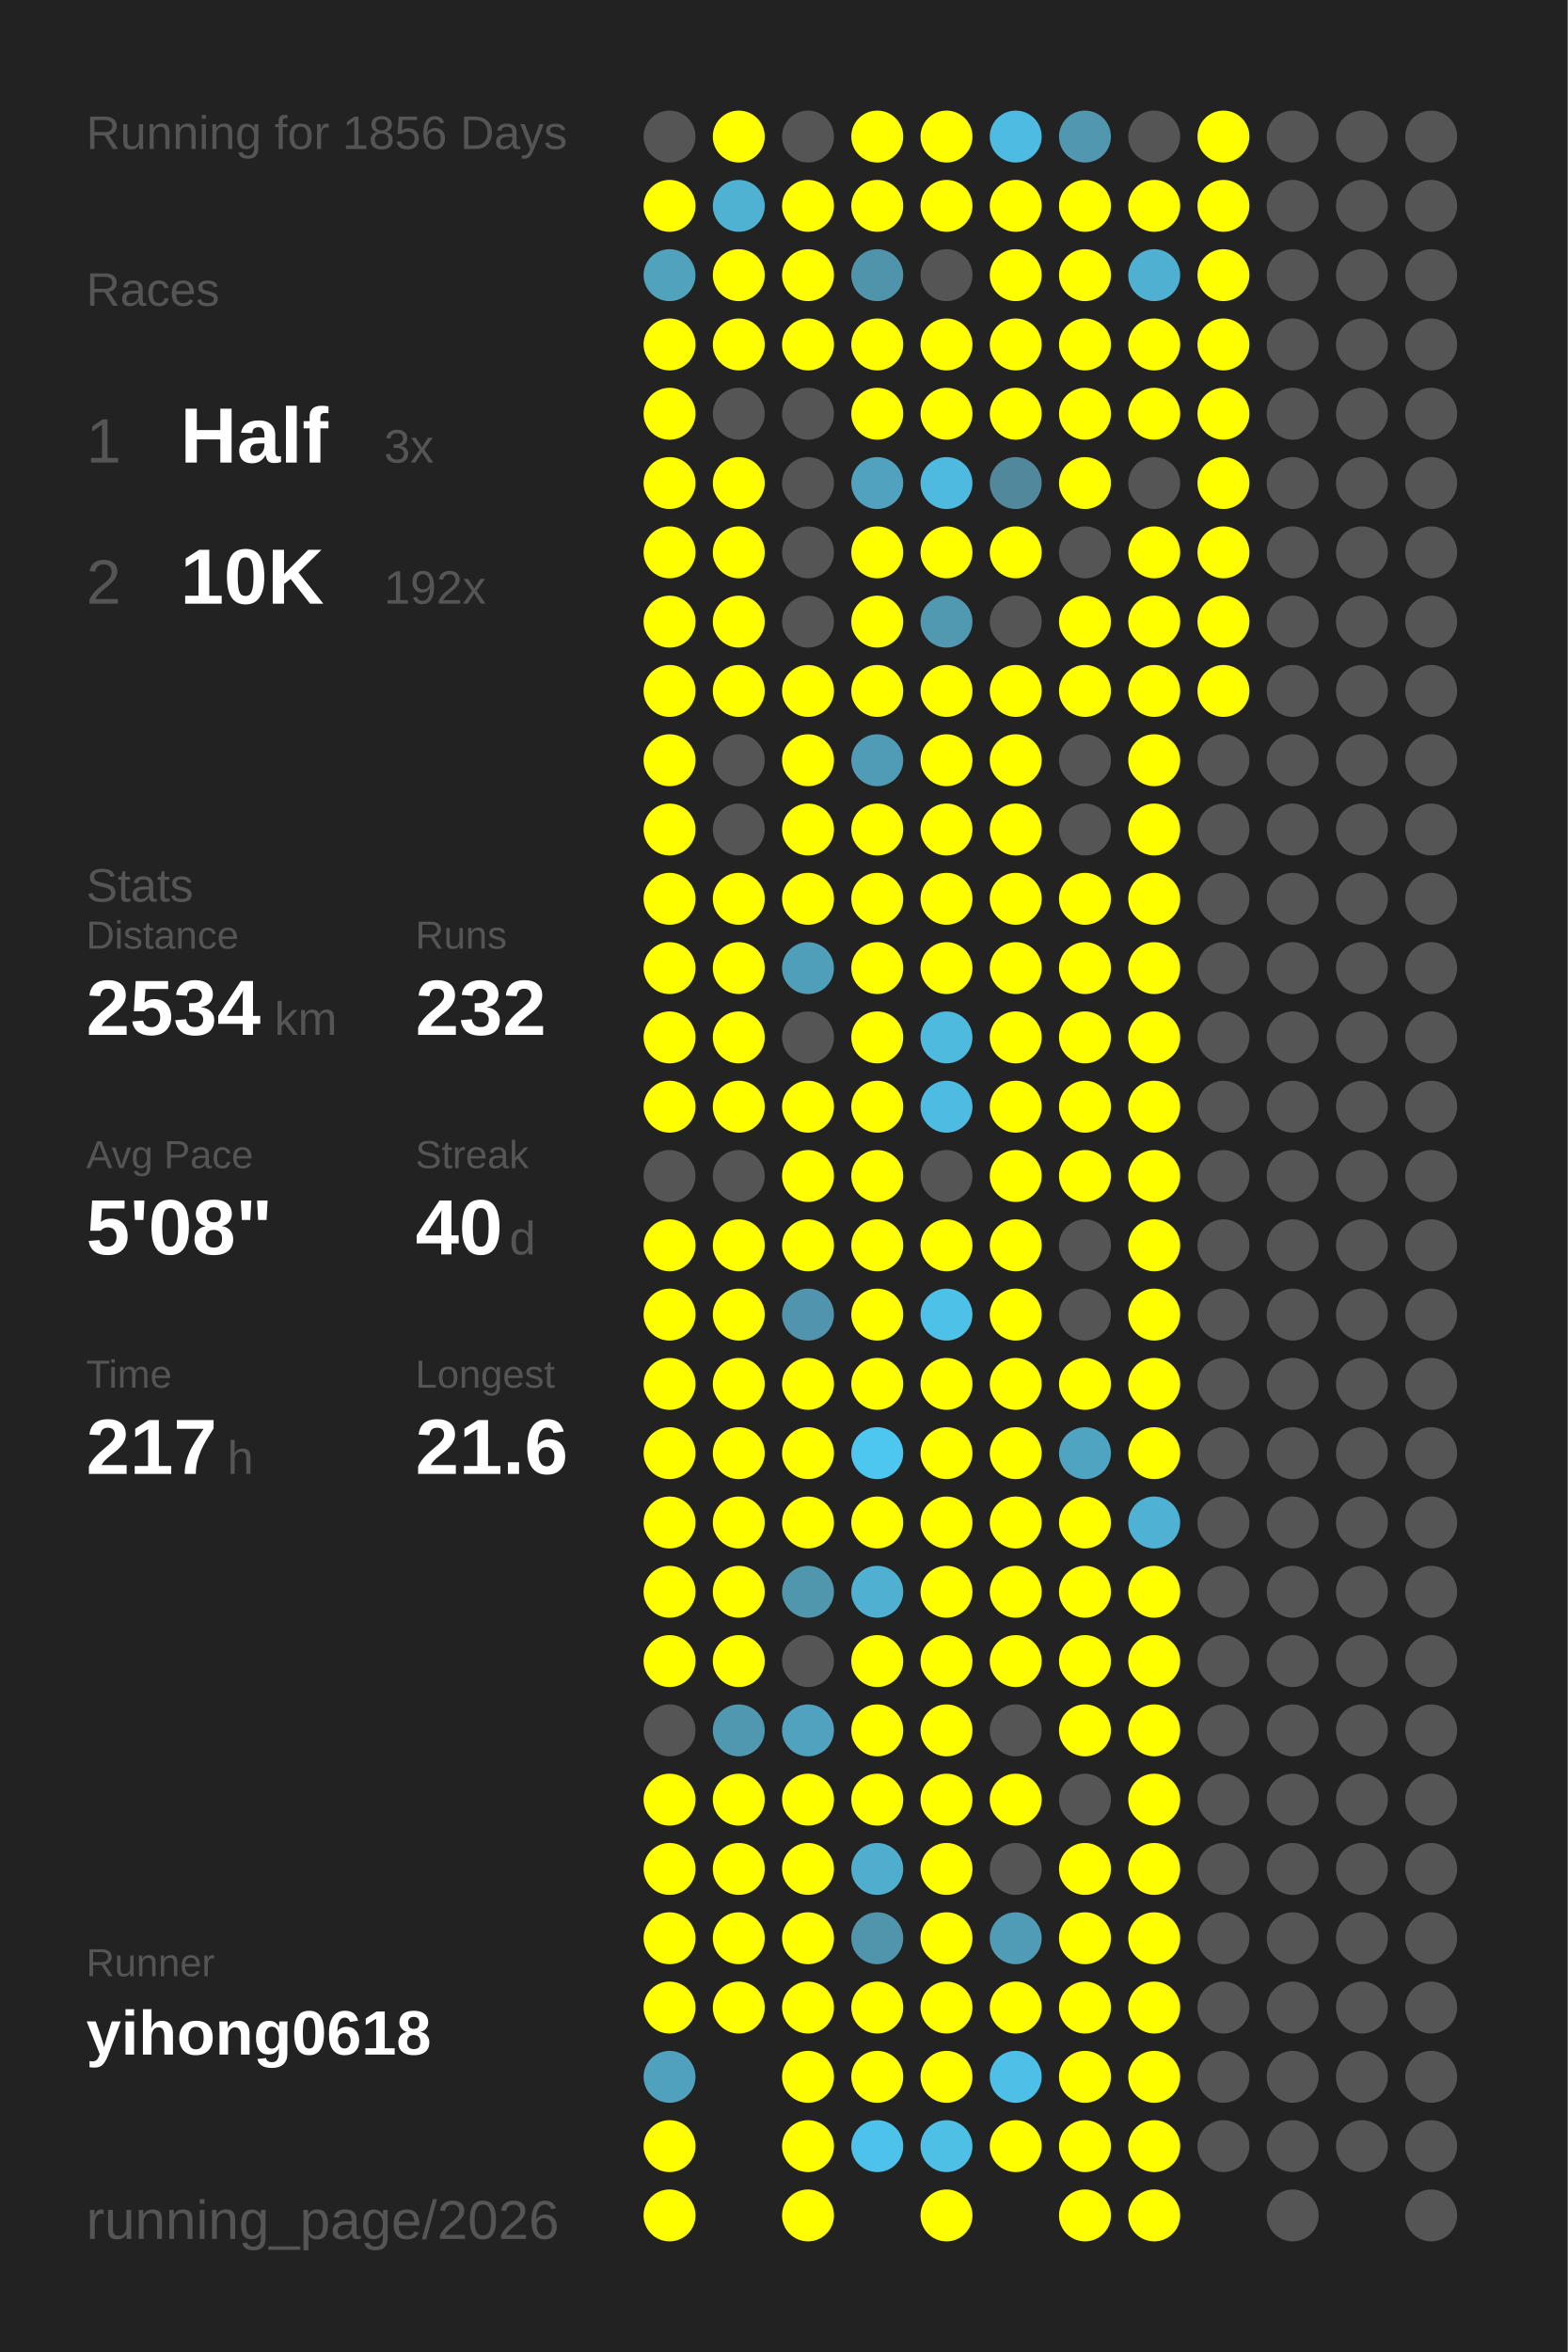
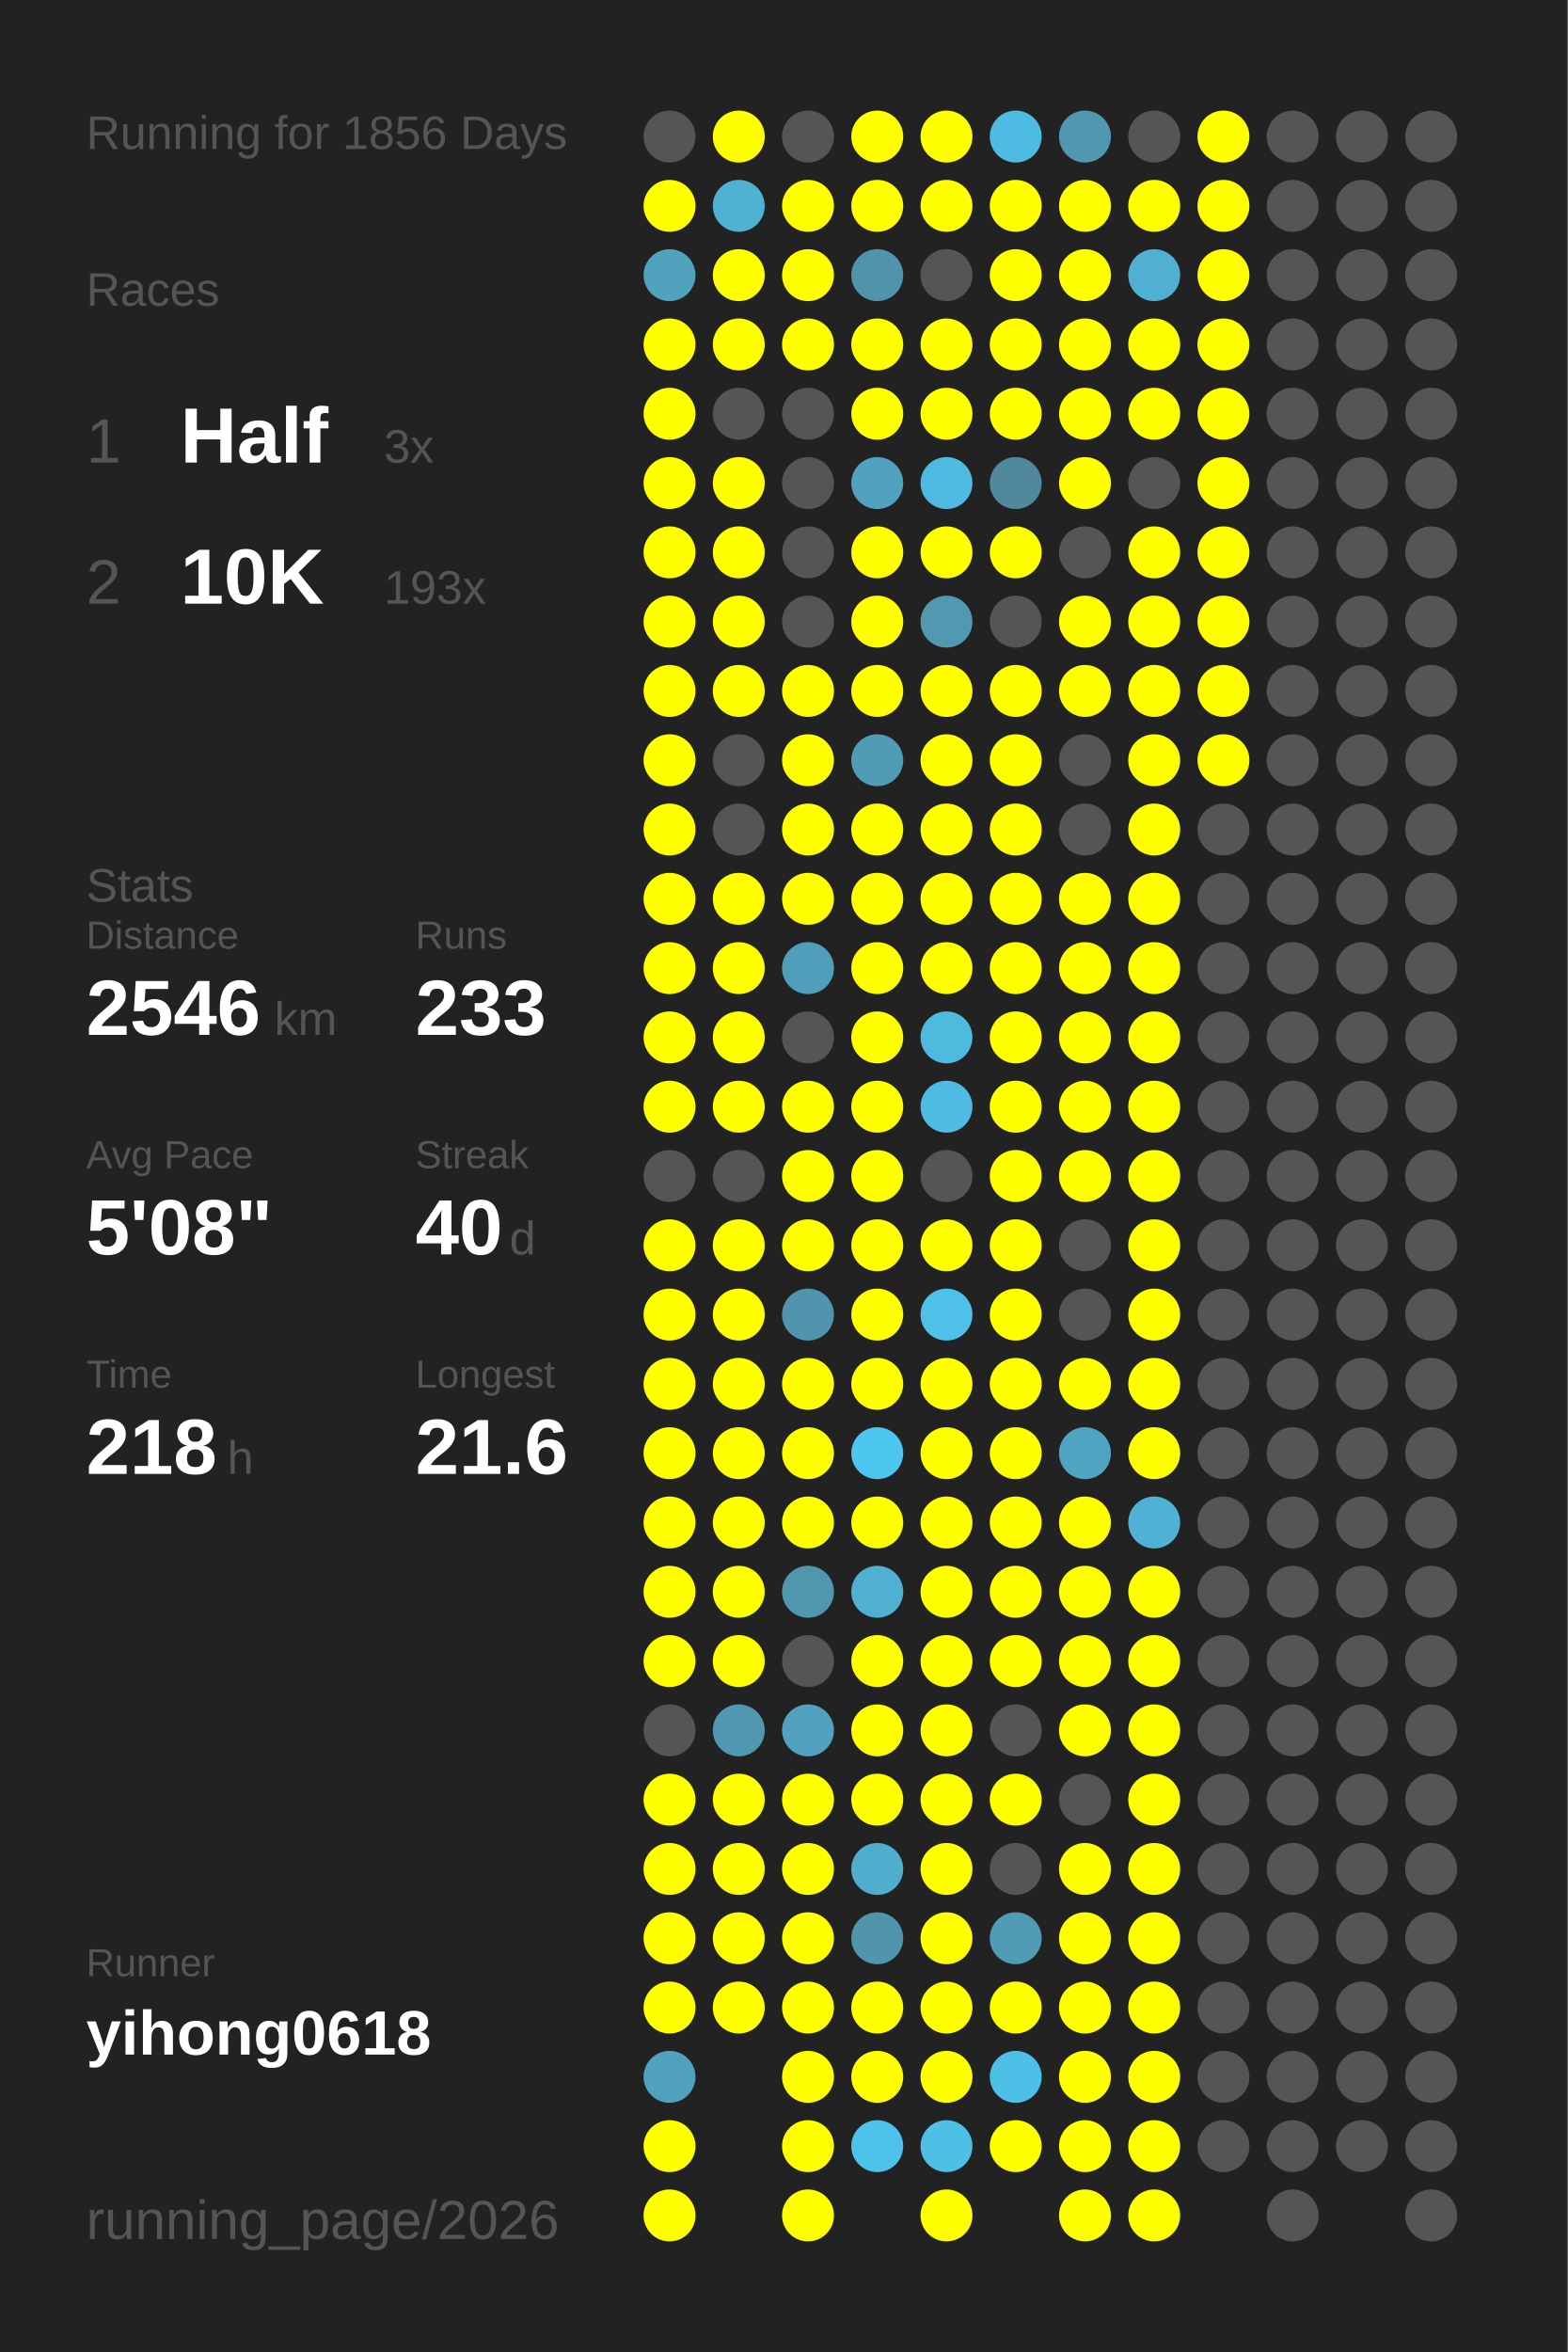
<svg xmlns="http://www.w3.org/2000/svg" baseProfile="full" height="300mm" version="1.1" viewBox="0,0,200,300" width="200mm">
  <defs />
  <rect fill="#222222" height="300" width="200" x="0" y="0" />
  <text fill="#555555" style="font-size:6px; font-family:Arial;" x="11" y="19">Running for 1856 Days</text>
  <text fill="#555555" style="font-size:6px; font-family:Arial;" x="11" y="39">Races</text>
  <text fill="#555555" style="font-size:8px; font-family:Arial;" x="11" y="59">1</text>
  <text fill="#FFFFFF" style="font-size:10px; font-family:Arial; font-weight:bold;" x="23" y="59">Half</text>
  <text fill="#555555" style="font-size:6px; font-family:Arial;" x="49" y="59">3x</text>
  <text fill="#555555" style="font-size:8px; font-family:Arial;" x="11" y="77">2</text>
  <text fill="#FFFFFF" style="font-size:10px; font-family:Arial; font-weight:bold;" x="23" y="77">10K</text>
-   <text fill="#555555" style="font-size:6px; font-family:Arial;" x="49" y="77">192x</text>
+   <text fill="#555555" style="font-size:6px; font-family:Arial;" x="49" y="77">193x</text>
  <text fill="#555555" style="font-size:6px; font-family:Arial;" x="11" y="115">Stats</text>
  <text fill="#555555" style="font-size:5px; font-family:Arial;" x="11" y="121">Distance</text>
-   <text fill="#FFFFFF" style="font-size:10px; font-family:Arial; font-weight:bold;" x="11" y="132">2534</text>
+   <text fill="#FFFFFF" style="font-size:10px; font-family:Arial; font-weight:bold;" x="11" y="132">2546</text>
  <text fill="#555555" style="font-size:6px; font-family:Arial;" x="35" y="132">km</text>
  <text fill="#555555" style="font-size:5px; font-family:Arial;" x="53" y="121">Runs</text>
-   <text fill="#FFFFFF" style="font-size:10px; font-family:Arial; font-weight:bold;" x="53" y="132">232</text>
+   <text fill="#FFFFFF" style="font-size:10px; font-family:Arial; font-weight:bold;" x="53" y="132">233</text>
  <text fill="#555555" style="font-size:5px; font-family:Arial;" x="11" y="149">Avg Pace</text>
  <text fill="#FFFFFF" style="font-size:10px; font-family:Arial; font-weight:bold;" x="11" y="160">5'08"</text>
  <text fill="#555555" style="font-size:5px; font-family:Arial;" x="53" y="149">Streak</text>
  <text fill="#FFFFFF" style="font-size:10px; font-family:Arial; font-weight:bold;" x="53" y="160">40</text>
  <text fill="#555555" style="font-size:6px; font-family:Arial;" x="65" y="160">d</text>
  <text fill="#555555" style="font-size:5px; font-family:Arial;" x="11" y="177">Time</text>
-   <text fill="#FFFFFF" style="font-size:10px; font-family:Arial; font-weight:bold;" x="11" y="188">217</text>
+   <text fill="#FFFFFF" style="font-size:10px; font-family:Arial; font-weight:bold;" x="11" y="188">218</text>
  <text fill="#555555" style="font-size:6px; font-family:Arial;" x="29" y="188">h</text>
  <text fill="#555555" style="font-size:5px; font-family:Arial;" x="53" y="177">Longest</text>
  <text fill="#FFFFFF" style="font-size:10px; font-family:Arial; font-weight:bold;" x="53" y="188">21.6</text>
  <text fill="#555555" style="font-size:5px; font-family:Arial;" x="11" y="252.065">Runner</text>
  <text fill="#FFFFFF" style="font-size:8px; font-family:Arial; font-weight:bold;" x="11" y="262.065">yihong0618</text>
  <text fill="#555555" style="font-size:7px; font-family:Arial;" x="11" y="285.581">running_page/2026</text>
  <circle cx="85.417" cy="17.419" fill="#555555" r="3.312" />
  <circle cx="85.417" cy="26.258" fill="#FFFF00" r="3.312" />
  <circle cx="85.417" cy="35.097" fill="#50a2bd" r="3.312" />
  <circle cx="85.417" cy="43.935" fill="#FFFF00" r="3.312" />
  <circle cx="85.417" cy="52.774" fill="#FFFF00" r="3.312" />
  <circle cx="85.417" cy="61.613" fill="#FFFF00" r="3.312" />
  <circle cx="85.417" cy="70.452" fill="#FFFF00" r="3.312" />
  <circle cx="85.417" cy="79.29" fill="#FFFF00" r="3.312" />
  <circle cx="85.417" cy="88.129" fill="#FFFF00" r="3.312" />
  <circle cx="85.417" cy="96.968" fill="#FFFF00" r="3.312" />
  <circle cx="85.417" cy="105.806" fill="#FFFF00" r="3.312" />
  <circle cx="85.417" cy="114.645" fill="#FFFF00" r="3.312" />
  <circle cx="85.417" cy="123.484" fill="#FFFF00" r="3.312" />
  <circle cx="85.417" cy="132.323" fill="#FFFF00" r="3.312" />
  <circle cx="85.417" cy="141.161" fill="#FFFF00" r="3.312" />
  <circle cx="85.417" cy="150" fill="#555555" r="3.312" />
  <circle cx="85.417" cy="158.839" fill="#FFFF00" r="3.312" />
  <circle cx="85.417" cy="167.677" fill="#FFFF00" r="3.312" />
  <circle cx="85.417" cy="176.516" fill="#FFFF00" r="3.312" />
  <circle cx="85.417" cy="185.355" fill="#FFFF00" r="3.312" />
  <circle cx="85.417" cy="194.194" fill="#FFFF00" r="3.312" />
  <circle cx="85.417" cy="203.032" fill="#FFFF00" r="3.312" />
  <circle cx="85.417" cy="211.871" fill="#FFFF00" r="3.312" />
  <circle cx="85.417" cy="220.71" fill="#555555" r="3.312" />
  <circle cx="85.417" cy="229.548" fill="#FFFF00" r="3.312" />
  <circle cx="85.417" cy="238.387" fill="#FFFF00" r="3.312" />
  <circle cx="85.417" cy="247.226" fill="#FFFF00" r="3.312" />
  <circle cx="85.417" cy="256.065" fill="#FFFF00" r="3.312" />
  <circle cx="85.417" cy="264.903" fill="#50a1bd" r="3.312" />
  <circle cx="85.417" cy="273.742" fill="#FFFF00" r="3.312" />
  <circle cx="85.417" cy="282.581" fill="#FFFF00" r="3.312" />
  <circle cx="94.25" cy="17.419" fill="#FFFF00" r="3.312" />
  <circle cx="94.25" cy="26.258" fill="#4fb2d3" r="3.312" />
  <circle cx="94.25" cy="35.097" fill="#FFFF00" r="3.312" />
  <circle cx="94.25" cy="43.935" fill="#FFFF00" r="3.312" />
  <circle cx="94.25" cy="52.774" fill="#555555" r="3.312" />
  <circle cx="94.25" cy="61.613" fill="#FFFF00" r="3.312" />
  <circle cx="94.25" cy="70.452" fill="#FFFF00" r="3.312" />
  <circle cx="94.25" cy="79.29" fill="#FFFF00" r="3.312" />
  <circle cx="94.25" cy="88.129" fill="#FFFF00" r="3.312" />
  <circle cx="94.25" cy="96.968" fill="#555555" r="3.312" />
  <circle cx="94.25" cy="105.806" fill="#555555" r="3.312" />
  <circle cx="94.25" cy="114.645" fill="#FFFF00" r="3.312" />
  <circle cx="94.25" cy="123.484" fill="#FFFF00" r="3.312" />
  <circle cx="94.25" cy="132.323" fill="#FFFF00" r="3.312" />
  <circle cx="94.25" cy="141.161" fill="#FFFF00" r="3.312" />
  <circle cx="94.25" cy="150" fill="#555555" r="3.312" />
  <circle cx="94.25" cy="158.839" fill="#FFFF00" r="3.312" />
  <circle cx="94.25" cy="167.677" fill="#FFFF00" r="3.312" />
  <circle cx="94.25" cy="176.516" fill="#FFFF00" r="3.312" />
  <circle cx="94.25" cy="185.355" fill="#FFFF00" r="3.312" />
  <circle cx="94.25" cy="194.194" fill="#FFFF00" r="3.312" />
  <circle cx="94.25" cy="203.032" fill="#FFFF00" r="3.312" />
  <circle cx="94.25" cy="211.871" fill="#FFFF00" r="3.312" />
  <circle cx="94.25" cy="220.71" fill="#5098b0" r="3.312" />
  <circle cx="94.25" cy="229.548" fill="#FFFF00" r="3.312" />
  <circle cx="94.25" cy="238.387" fill="#FFFF00" r="3.312" />
  <circle cx="94.25" cy="247.226" fill="#FFFF00" r="3.312" />
  <circle cx="94.25" cy="256.065" fill="#FFFF00" r="3.312" />
  <circle cx="103.083" cy="17.419" fill="#555555" r="3.312" />
  <circle cx="103.083" cy="26.258" fill="#FFFF00" r="3.312" />
  <circle cx="103.083" cy="35.097" fill="#FFFF00" r="3.312" />
  <circle cx="103.083" cy="43.935" fill="#FFFF00" r="3.312" />
  <circle cx="103.083" cy="52.774" fill="#555555" r="3.312" />
  <circle cx="103.083" cy="61.613" fill="#555555" r="3.312" />
  <circle cx="103.083" cy="70.452" fill="#555555" r="3.312" />
  <circle cx="103.083" cy="79.29" fill="#555555" r="3.312" />
  <circle cx="103.083" cy="88.129" fill="#FFFF00" r="3.312" />
  <circle cx="103.083" cy="96.968" fill="#FFFF00" r="3.312" />
  <circle cx="103.083" cy="105.806" fill="#FFFF00" r="3.312" />
  <circle cx="103.083" cy="114.645" fill="#FFFF00" r="3.312" />
  <circle cx="103.083" cy="123.484" fill="#509fba" r="3.312" />
  <circle cx="103.083" cy="132.323" fill="#555555" r="3.312" />
  <circle cx="103.083" cy="141.161" fill="#FFFF00" r="3.312" />
  <circle cx="103.083" cy="150" fill="#FFFF00" r="3.312" />
  <circle cx="103.083" cy="158.839" fill="#FFFF00" r="3.312" />
  <circle cx="103.083" cy="167.677" fill="#5095ad" r="3.312" />
  <circle cx="103.083" cy="176.516" fill="#FFFF00" r="3.312" />
  <circle cx="103.083" cy="185.355" fill="#FFFF00" r="3.312" />
  <circle cx="103.083" cy="194.194" fill="#FFFF00" r="3.312" />
  <circle cx="103.083" cy="203.032" fill="#5097ae" r="3.312" />
  <circle cx="103.083" cy="211.871" fill="#555555" r="3.312" />
  <circle cx="103.083" cy="220.71" fill="#50a2be" r="3.312" />
  <circle cx="103.083" cy="229.548" fill="#FFFF00" r="3.312" />
  <circle cx="103.083" cy="238.387" fill="#FFFF00" r="3.312" />
  <circle cx="103.083" cy="247.226" fill="#FFFF00" r="3.312" />
  <circle cx="103.083" cy="256.065" fill="#FFFF00" r="3.312" />
  <circle cx="103.083" cy="264.903" fill="#FFFF00" r="3.312" />
  <circle cx="103.083" cy="273.742" fill="#FFFF00" r="3.312" />
  <circle cx="103.083" cy="282.581" fill="#FFFF00" r="3.312" />
  <circle cx="111.917" cy="17.419" fill="#FFFF00" r="3.312" />
  <circle cx="111.917" cy="26.258" fill="#FFFF00" r="3.312" />
  <circle cx="111.917" cy="35.097" fill="#5094ab" r="3.312" />
  <circle cx="111.917" cy="43.935" fill="#FFFF00" r="3.312" />
  <circle cx="111.917" cy="52.774" fill="#FFFF00" r="3.312" />
  <circle cx="111.917" cy="61.613" fill="#50a2be" r="3.312" />
  <circle cx="111.917" cy="70.452" fill="#FFFF00" r="3.312" />
  <circle cx="111.917" cy="79.29" fill="#FFFF00" r="3.312" />
  <circle cx="111.917" cy="88.129" fill="#FFFF00" r="3.312" />
  <circle cx="111.917" cy="96.968" fill="#509cb6" r="3.312" />
  <circle cx="111.917" cy="105.806" fill="#FFFF00" r="3.312" />
  <circle cx="111.917" cy="114.645" fill="#FFFF00" r="3.312" />
  <circle cx="111.917" cy="123.484" fill="#FFFF00" r="3.312" />
  <circle cx="111.917" cy="132.323" fill="#FFFF00" r="3.312" />
  <circle cx="111.917" cy="141.161" fill="#FFFF00" r="3.312" />
  <circle cx="111.917" cy="150" fill="#FFFF00" r="3.312" />
  <circle cx="111.917" cy="158.839" fill="#FFFF00" r="3.312" />
  <circle cx="111.917" cy="167.677" fill="#FFFF00" r="3.312" />
  <circle cx="111.917" cy="176.516" fill="#FFFF00" r="3.312" />
  <circle cx="111.917" cy="185.355" fill="#4dc7f0" r="3.312" />
  <circle cx="111.917" cy="194.194" fill="#FFFF00" r="3.312" />
  <circle cx="111.917" cy="203.032" fill="#4fb0d1" r="3.312" />
  <circle cx="111.917" cy="211.871" fill="#FFFF00" r="3.312" />
  <circle cx="111.917" cy="220.71" fill="#FFFF00" r="3.312" />
  <circle cx="111.917" cy="229.548" fill="#FFFF00" r="3.312" />
  <circle cx="111.917" cy="238.387" fill="#4fadcd" r="3.312" />
  <circle cx="111.917" cy="247.226" fill="#5095ac" r="3.312" />
  <circle cx="111.917" cy="256.065" fill="#FFFF00" r="3.312" />
  <circle cx="111.917" cy="264.903" fill="#FFFF00" r="3.312" />
  <circle cx="111.917" cy="273.742" fill="#4dc3eb" r="3.312" />
  <circle cx="120.75" cy="17.419" fill="#FFFF00" r="3.312" />
  <circle cx="120.75" cy="26.258" fill="#FFFF00" r="3.312" />
  <circle cx="120.75" cy="35.097" fill="#555555" r="3.312" />
  <circle cx="120.75" cy="43.935" fill="#FFFF00" r="3.312" />
  <circle cx="120.75" cy="52.774" fill="#FFFF00" r="3.312" />
  <circle cx="120.75" cy="61.613" fill="#4ebadf" r="3.312" />
  <circle cx="120.75" cy="70.452" fill="#FFFF00" r="3.312" />
  <circle cx="120.75" cy="79.29" fill="#5099b1" r="3.312" />
  <circle cx="120.75" cy="88.129" fill="#FFFF00" r="3.312" />
  <circle cx="120.75" cy="96.968" fill="#FFFF00" r="3.312" />
  <circle cx="120.75" cy="105.806" fill="#FFFF00" r="3.312" />
  <circle cx="120.75" cy="114.645" fill="#FFFF00" r="3.312" />
  <circle cx="120.75" cy="123.484" fill="#FFFF00" r="3.312" />
  <circle cx="120.75" cy="132.323" fill="#4ebade" r="3.312" />
  <circle cx="120.75" cy="141.161" fill="#4ebce2" r="3.312" />
  <circle cx="120.75" cy="150" fill="#555555" r="3.312" />
  <circle cx="120.75" cy="158.839" fill="#FFFF00" r="3.312" />
  <circle cx="120.75" cy="167.677" fill="#4ec1e8" r="3.312" />
  <circle cx="120.75" cy="176.516" fill="#FFFF00" r="3.312" />
  <circle cx="120.75" cy="185.355" fill="#FFFF00" r="3.312" />
  <circle cx="120.75" cy="194.194" fill="#FFFF00" r="3.312" />
  <circle cx="120.75" cy="203.032" fill="#FFFF00" r="3.312" />
  <circle cx="120.75" cy="211.871" fill="#FFFF00" r="3.312" />
  <circle cx="120.75" cy="220.71" fill="#FFFF00" r="3.312" />
  <circle cx="120.75" cy="229.548" fill="#FFFF00" r="3.312" />
  <circle cx="120.75" cy="238.387" fill="#FFFF00" r="3.312" />
  <circle cx="120.75" cy="247.226" fill="#FFFF00" r="3.312" />
  <circle cx="120.75" cy="256.065" fill="#FFFF00" r="3.312" />
  <circle cx="120.75" cy="264.903" fill="#FFFF00" r="3.312" />
  <circle cx="120.75" cy="273.742" fill="#4ebfe5" r="3.312" />
  <circle cx="120.75" cy="282.581" fill="#FFFF00" r="3.312" />
  <circle cx="129.583" cy="17.419" fill="#4ebce2" r="3.312" />
  <circle cx="129.583" cy="26.258" fill="#FFFF00" r="3.312" />
  <circle cx="129.583" cy="35.097" fill="#FFFF00" r="3.312" />
  <circle cx="129.583" cy="43.935" fill="#FFFF00" r="3.312" />
  <circle cx="129.583" cy="52.774" fill="#FFFF00" r="3.312" />
  <circle cx="129.583" cy="61.613" fill="#51889b" r="3.312" />
  <circle cx="129.583" cy="70.452" fill="#FFFF00" r="3.312" />
  <circle cx="129.583" cy="79.29" fill="#555555" r="3.312" />
  <circle cx="129.583" cy="88.129" fill="#FFFF00" r="3.312" />
  <circle cx="129.583" cy="96.968" fill="#FFFF00" r="3.312" />
  <circle cx="129.583" cy="105.806" fill="#FFFF00" r="3.312" />
  <circle cx="129.583" cy="114.645" fill="#FFFF00" r="3.312" />
  <circle cx="129.583" cy="123.484" fill="#FFFF00" r="3.312" />
  <circle cx="129.583" cy="132.323" fill="#FFFF00" r="3.312" />
  <circle cx="129.583" cy="141.161" fill="#FFFF00" r="3.312" />
  <circle cx="129.583" cy="150" fill="#FFFF00" r="3.312" />
  <circle cx="129.583" cy="158.839" fill="#FFFF00" r="3.312" />
  <circle cx="129.583" cy="167.677" fill="#FFFF00" r="3.312" />
  <circle cx="129.583" cy="176.516" fill="#FFFF00" r="3.312" />
  <circle cx="129.583" cy="185.355" fill="#FFFF00" r="3.312" />
  <circle cx="129.583" cy="194.194" fill="#FFFF00" r="3.312" />
  <circle cx="129.583" cy="203.032" fill="#FFFF00" r="3.312" />
  <circle cx="129.583" cy="211.871" fill="#FFFF00" r="3.312" />
  <circle cx="129.583" cy="220.71" fill="#555555" r="3.312" />
  <circle cx="129.583" cy="229.548" fill="#FFFF00" r="3.312" />
  <circle cx="129.583" cy="238.387" fill="#555555" r="3.312" />
  <circle cx="129.583" cy="247.226" fill="#509bb5" r="3.312" />
  <circle cx="129.583" cy="256.065" fill="#FFFF00" r="3.312" />
  <circle cx="129.583" cy="264.903" fill="#4ec0e7" r="3.312" />
  <circle cx="129.583" cy="273.742" fill="#FFFF00" r="3.312" />
  <circle cx="138.417" cy="17.419" fill="#5097af" r="3.312" />
  <circle cx="138.417" cy="26.258" fill="#FFFF00" r="3.312" />
  <circle cx="138.417" cy="35.097" fill="#FFFF00" r="3.312" />
  <circle cx="138.417" cy="43.935" fill="#FFFF00" r="3.312" />
  <circle cx="138.417" cy="52.774" fill="#FFFF00" r="3.312" />
  <circle cx="138.417" cy="61.613" fill="#FFFF00" r="3.312" />
  <circle cx="138.417" cy="70.452" fill="#555555" r="3.312" />
  <circle cx="138.417" cy="79.29" fill="#FFFF00" r="3.312" />
  <circle cx="138.417" cy="88.129" fill="#FFFF00" r="3.312" />
  <circle cx="138.417" cy="96.968" fill="#555555" r="3.312" />
  <circle cx="138.417" cy="105.806" fill="#555555" r="3.312" />
  <circle cx="138.417" cy="114.645" fill="#FFFF00" r="3.312" />
  <circle cx="138.417" cy="123.484" fill="#FFFF00" r="3.312" />
  <circle cx="138.417" cy="132.323" fill="#FFFF00" r="3.312" />
  <circle cx="138.417" cy="141.161" fill="#FFFF00" r="3.312" />
  <circle cx="138.417" cy="150" fill="#FFFF00" r="3.312" />
  <circle cx="138.417" cy="158.839" fill="#555555" r="3.312" />
  <circle cx="138.417" cy="167.677" fill="#555555" r="3.312" />
  <circle cx="138.417" cy="176.516" fill="#FFFF00" r="3.312" />
  <circle cx="138.417" cy="185.355" fill="#4fa4c1" r="3.312" />
  <circle cx="138.417" cy="194.194" fill="#FFFF00" r="3.312" />
  <circle cx="138.417" cy="203.032" fill="#FFFF00" r="3.312" />
  <circle cx="138.417" cy="211.871" fill="#FFFF00" r="3.312" />
  <circle cx="138.417" cy="220.71" fill="#FFFF00" r="3.312" />
  <circle cx="138.417" cy="229.548" fill="#555555" r="3.312" />
  <circle cx="138.417" cy="238.387" fill="#FFFF00" r="3.312" />
  <circle cx="138.417" cy="247.226" fill="#FFFF00" r="3.312" />
  <circle cx="138.417" cy="256.065" fill="#FFFF00" r="3.312" />
  <circle cx="138.417" cy="264.903" fill="#FFFF00" r="3.312" />
  <circle cx="138.417" cy="273.742" fill="#FFFF00" r="3.312" />
  <circle cx="138.417" cy="282.581" fill="#FFFF00" r="3.312" />
  <circle cx="147.25" cy="17.419" fill="#555555" r="3.312" />
  <circle cx="147.25" cy="26.258" fill="#FFFF00" r="3.312" />
  <circle cx="147.25" cy="35.097" fill="#4fb0d1" r="3.312" />
  <circle cx="147.25" cy="43.935" fill="#FFFF00" r="3.312" />
  <circle cx="147.25" cy="52.774" fill="#FFFF00" r="3.312" />
  <circle cx="147.25" cy="61.613" fill="#555555" r="3.312" />
  <circle cx="147.25" cy="70.452" fill="#FFFF00" r="3.312" />
  <circle cx="147.25" cy="79.29" fill="#FFFF00" r="3.312" />
  <circle cx="147.25" cy="88.129" fill="#FFFF00" r="3.312" />
  <circle cx="147.25" cy="96.968" fill="#FFFF00" r="3.312" />
  <circle cx="147.25" cy="105.806" fill="#FFFF00" r="3.312" />
  <circle cx="147.25" cy="114.645" fill="#FFFF00" r="3.312" />
  <circle cx="147.25" cy="123.484" fill="#FFFF00" r="3.312" />
  <circle cx="147.25" cy="132.323" fill="#FFFF00" r="3.312" />
  <circle cx="147.25" cy="141.161" fill="#FFFF00" r="3.312" />
  <circle cx="147.25" cy="150" fill="#FFFF00" r="3.312" />
  <circle cx="147.25" cy="158.839" fill="#FFFF00" r="3.312" />
  <circle cx="147.25" cy="167.677" fill="#FFFF00" r="3.312" />
  <circle cx="147.25" cy="176.516" fill="#FFFF00" r="3.312" />
  <circle cx="147.25" cy="185.355" fill="#FFFF00" r="3.312" />
  <circle cx="147.25" cy="194.194" fill="#4fb2d4" r="3.312" />
  <circle cx="147.25" cy="203.032" fill="#FFFF00" r="3.312" />
  <circle cx="147.25" cy="211.871" fill="#FFFF00" r="3.312" />
  <circle cx="147.25" cy="220.71" fill="#FFFF00" r="3.312" />
  <circle cx="147.25" cy="229.548" fill="#FFFF00" r="3.312" />
  <circle cx="147.25" cy="238.387" fill="#FFFF00" r="3.312" />
  <circle cx="147.25" cy="247.226" fill="#FFFF00" r="3.312" />
  <circle cx="147.25" cy="256.065" fill="#FFFF00" r="3.312" />
  <circle cx="147.25" cy="264.903" fill="#FFFF00" r="3.312" />
  <circle cx="147.25" cy="273.742" fill="#FFFF00" r="3.312" />
  <circle cx="147.25" cy="282.581" fill="#FFFF00" r="3.312" />
  <circle cx="156.083" cy="17.419" fill="#FFFF00" r="3.312" />
  <circle cx="156.083" cy="26.258" fill="#FFFF00" r="3.312" />
  <circle cx="156.083" cy="35.097" fill="#FFFF00" r="3.312" />
  <circle cx="156.083" cy="43.935" fill="#FFFF00" r="3.312" />
  <circle cx="156.083" cy="52.774" fill="#FFFF00" r="3.312" />
  <circle cx="156.083" cy="61.613" fill="#FFFF00" r="3.312" />
  <circle cx="156.083" cy="70.452" fill="#FFFF00" r="3.312" />
  <circle cx="156.083" cy="79.29" fill="#FFFF00" r="3.312" />
  <circle cx="156.083" cy="88.129" fill="#FFFF00" r="3.312" />
-   <circle cx="156.083" cy="96.968" fill="#555555" r="3.312" />
+   <circle cx="156.083" cy="96.968" fill="#FFFF00" r="3.312" />
  <circle cx="156.083" cy="105.806" fill="#555555" r="3.312" />
  <circle cx="156.083" cy="114.645" fill="#555555" r="3.312" />
  <circle cx="156.083" cy="123.484" fill="#555555" r="3.312" />
  <circle cx="156.083" cy="132.323" fill="#555555" r="3.312" />
  <circle cx="156.083" cy="141.161" fill="#555555" r="3.312" />
  <circle cx="156.083" cy="150" fill="#555555" r="3.312" />
  <circle cx="156.083" cy="158.839" fill="#555555" r="3.312" />
  <circle cx="156.083" cy="167.677" fill="#555555" r="3.312" />
  <circle cx="156.083" cy="176.516" fill="#555555" r="3.312" />
  <circle cx="156.083" cy="185.355" fill="#555555" r="3.312" />
  <circle cx="156.083" cy="194.194" fill="#555555" r="3.312" />
  <circle cx="156.083" cy="203.032" fill="#555555" r="3.312" />
  <circle cx="156.083" cy="211.871" fill="#555555" r="3.312" />
  <circle cx="156.083" cy="220.71" fill="#555555" r="3.312" />
  <circle cx="156.083" cy="229.548" fill="#555555" r="3.312" />
  <circle cx="156.083" cy="238.387" fill="#555555" r="3.312" />
  <circle cx="156.083" cy="247.226" fill="#555555" r="3.312" />
  <circle cx="156.083" cy="256.065" fill="#555555" r="3.312" />
  <circle cx="156.083" cy="264.903" fill="#555555" r="3.312" />
  <circle cx="156.083" cy="273.742" fill="#555555" r="3.312" />
  <circle cx="164.917" cy="17.419" fill="#555555" r="3.312" />
  <circle cx="164.917" cy="26.258" fill="#555555" r="3.312" />
  <circle cx="164.917" cy="35.097" fill="#555555" r="3.312" />
  <circle cx="164.917" cy="43.935" fill="#555555" r="3.312" />
  <circle cx="164.917" cy="52.774" fill="#555555" r="3.312" />
  <circle cx="164.917" cy="61.613" fill="#555555" r="3.312" />
  <circle cx="164.917" cy="70.452" fill="#555555" r="3.312" />
  <circle cx="164.917" cy="79.29" fill="#555555" r="3.312" />
  <circle cx="164.917" cy="88.129" fill="#555555" r="3.312" />
  <circle cx="164.917" cy="96.968" fill="#555555" r="3.312" />
  <circle cx="164.917" cy="105.806" fill="#555555" r="3.312" />
  <circle cx="164.917" cy="114.645" fill="#555555" r="3.312" />
  <circle cx="164.917" cy="123.484" fill="#555555" r="3.312" />
  <circle cx="164.917" cy="132.323" fill="#555555" r="3.312" />
  <circle cx="164.917" cy="141.161" fill="#555555" r="3.312" />
  <circle cx="164.917" cy="150" fill="#555555" r="3.312" />
  <circle cx="164.917" cy="158.839" fill="#555555" r="3.312" />
  <circle cx="164.917" cy="167.677" fill="#555555" r="3.312" />
  <circle cx="164.917" cy="176.516" fill="#555555" r="3.312" />
  <circle cx="164.917" cy="185.355" fill="#555555" r="3.312" />
  <circle cx="164.917" cy="194.194" fill="#555555" r="3.312" />
  <circle cx="164.917" cy="203.032" fill="#555555" r="3.312" />
  <circle cx="164.917" cy="211.871" fill="#555555" r="3.312" />
  <circle cx="164.917" cy="220.71" fill="#555555" r="3.312" />
  <circle cx="164.917" cy="229.548" fill="#555555" r="3.312" />
  <circle cx="164.917" cy="238.387" fill="#555555" r="3.312" />
  <circle cx="164.917" cy="247.226" fill="#555555" r="3.312" />
  <circle cx="164.917" cy="256.065" fill="#555555" r="3.312" />
  <circle cx="164.917" cy="264.903" fill="#555555" r="3.312" />
  <circle cx="164.917" cy="273.742" fill="#555555" r="3.312" />
  <circle cx="164.917" cy="282.581" fill="#555555" r="3.312" />
  <circle cx="173.75" cy="17.419" fill="#555555" r="3.312" />
  <circle cx="173.75" cy="26.258" fill="#555555" r="3.312" />
  <circle cx="173.75" cy="35.097" fill="#555555" r="3.312" />
  <circle cx="173.75" cy="43.935" fill="#555555" r="3.312" />
  <circle cx="173.75" cy="52.774" fill="#555555" r="3.312" />
  <circle cx="173.75" cy="61.613" fill="#555555" r="3.312" />
  <circle cx="173.75" cy="70.452" fill="#555555" r="3.312" />
  <circle cx="173.75" cy="79.29" fill="#555555" r="3.312" />
  <circle cx="173.75" cy="88.129" fill="#555555" r="3.312" />
  <circle cx="173.75" cy="96.968" fill="#555555" r="3.312" />
  <circle cx="173.75" cy="105.806" fill="#555555" r="3.312" />
  <circle cx="173.75" cy="114.645" fill="#555555" r="3.312" />
  <circle cx="173.75" cy="123.484" fill="#555555" r="3.312" />
  <circle cx="173.75" cy="132.323" fill="#555555" r="3.312" />
  <circle cx="173.75" cy="141.161" fill="#555555" r="3.312" />
  <circle cx="173.75" cy="150" fill="#555555" r="3.312" />
  <circle cx="173.75" cy="158.839" fill="#555555" r="3.312" />
  <circle cx="173.75" cy="167.677" fill="#555555" r="3.312" />
  <circle cx="173.75" cy="176.516" fill="#555555" r="3.312" />
  <circle cx="173.75" cy="185.355" fill="#555555" r="3.312" />
  <circle cx="173.75" cy="194.194" fill="#555555" r="3.312" />
  <circle cx="173.75" cy="203.032" fill="#555555" r="3.312" />
  <circle cx="173.75" cy="211.871" fill="#555555" r="3.312" />
  <circle cx="173.75" cy="220.71" fill="#555555" r="3.312" />
  <circle cx="173.75" cy="229.548" fill="#555555" r="3.312" />
  <circle cx="173.75" cy="238.387" fill="#555555" r="3.312" />
  <circle cx="173.75" cy="247.226" fill="#555555" r="3.312" />
  <circle cx="173.75" cy="256.065" fill="#555555" r="3.312" />
  <circle cx="173.75" cy="264.903" fill="#555555" r="3.312" />
  <circle cx="173.75" cy="273.742" fill="#555555" r="3.312" />
  <circle cx="182.583" cy="17.419" fill="#555555" r="3.312" />
  <circle cx="182.583" cy="26.258" fill="#555555" r="3.312" />
  <circle cx="182.583" cy="35.097" fill="#555555" r="3.312" />
  <circle cx="182.583" cy="43.935" fill="#555555" r="3.312" />
  <circle cx="182.583" cy="52.774" fill="#555555" r="3.312" />
  <circle cx="182.583" cy="61.613" fill="#555555" r="3.312" />
  <circle cx="182.583" cy="70.452" fill="#555555" r="3.312" />
  <circle cx="182.583" cy="79.29" fill="#555555" r="3.312" />
  <circle cx="182.583" cy="88.129" fill="#555555" r="3.312" />
  <circle cx="182.583" cy="96.968" fill="#555555" r="3.312" />
  <circle cx="182.583" cy="105.806" fill="#555555" r="3.312" />
  <circle cx="182.583" cy="114.645" fill="#555555" r="3.312" />
  <circle cx="182.583" cy="123.484" fill="#555555" r="3.312" />
  <circle cx="182.583" cy="132.323" fill="#555555" r="3.312" />
  <circle cx="182.583" cy="141.161" fill="#555555" r="3.312" />
  <circle cx="182.583" cy="150" fill="#555555" r="3.312" />
  <circle cx="182.583" cy="158.839" fill="#555555" r="3.312" />
  <circle cx="182.583" cy="167.677" fill="#555555" r="3.312" />
  <circle cx="182.583" cy="176.516" fill="#555555" r="3.312" />
  <circle cx="182.583" cy="185.355" fill="#555555" r="3.312" />
  <circle cx="182.583" cy="194.194" fill="#555555" r="3.312" />
  <circle cx="182.583" cy="203.032" fill="#555555" r="3.312" />
  <circle cx="182.583" cy="211.871" fill="#555555" r="3.312" />
  <circle cx="182.583" cy="220.71" fill="#555555" r="3.312" />
  <circle cx="182.583" cy="229.548" fill="#555555" r="3.312" />
  <circle cx="182.583" cy="238.387" fill="#555555" r="3.312" />
  <circle cx="182.583" cy="247.226" fill="#555555" r="3.312" />
  <circle cx="182.583" cy="256.065" fill="#555555" r="3.312" />
  <circle cx="182.583" cy="264.903" fill="#555555" r="3.312" />
  <circle cx="182.583" cy="273.742" fill="#555555" r="3.312" />
  <circle cx="182.583" cy="282.581" fill="#555555" r="3.312" />
</svg>
